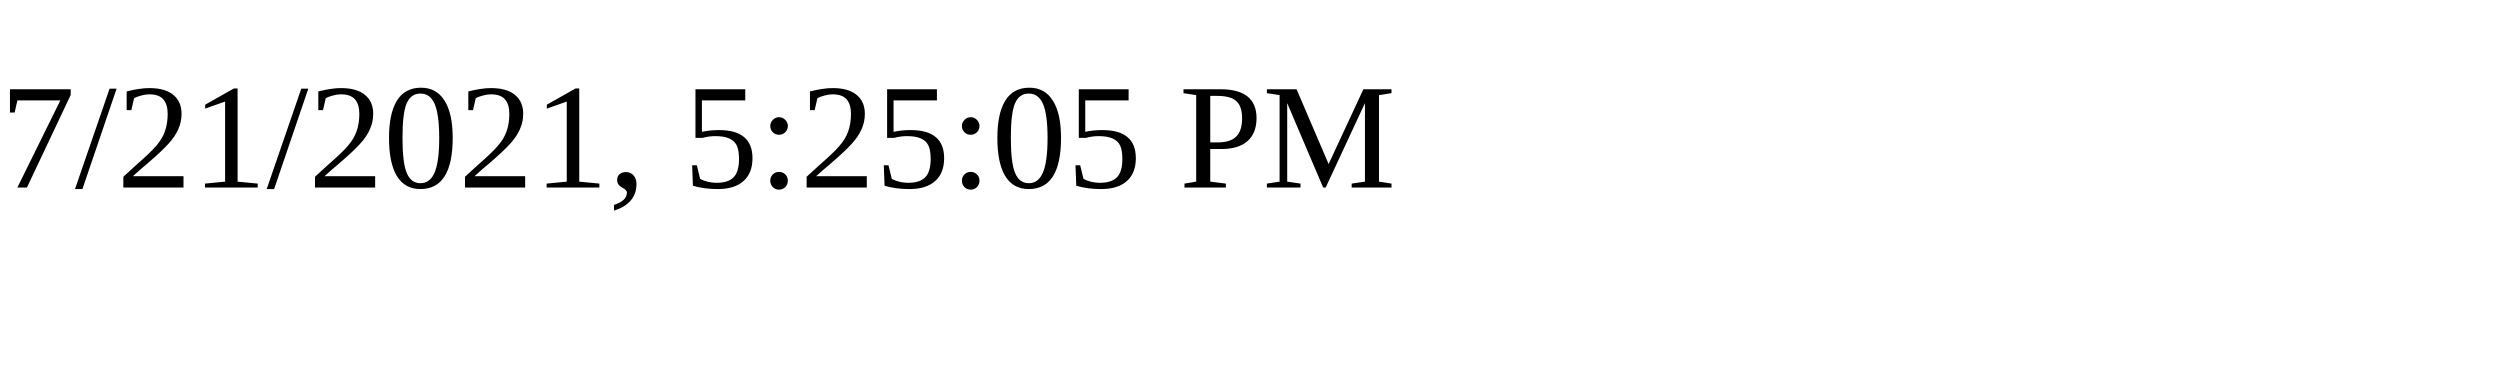
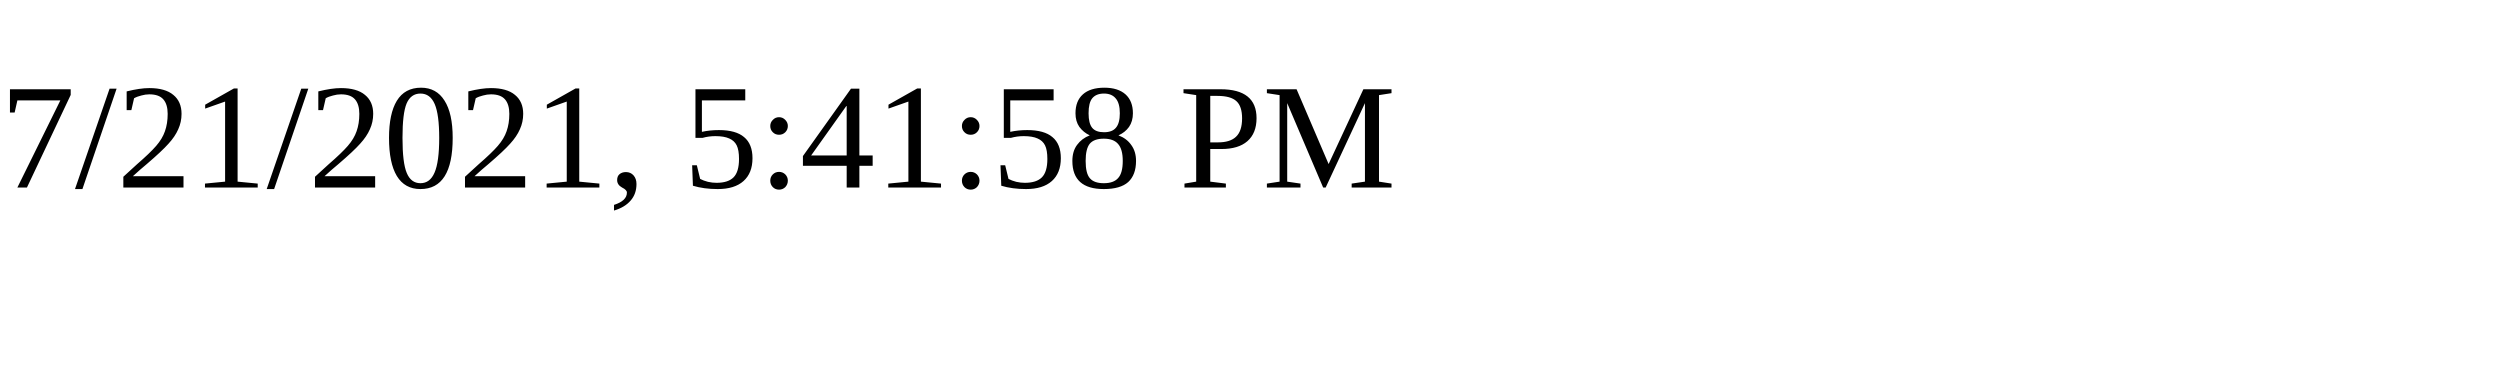
<svg xmlns="http://www.w3.org/2000/svg" height="30" width="200">
-   <text x="0" y="15">7/21/2021, 5:25:05 PM</text>
+   <text x="0" y="15">7/21/2021, 5:41:58 PM</text>
</svg>
